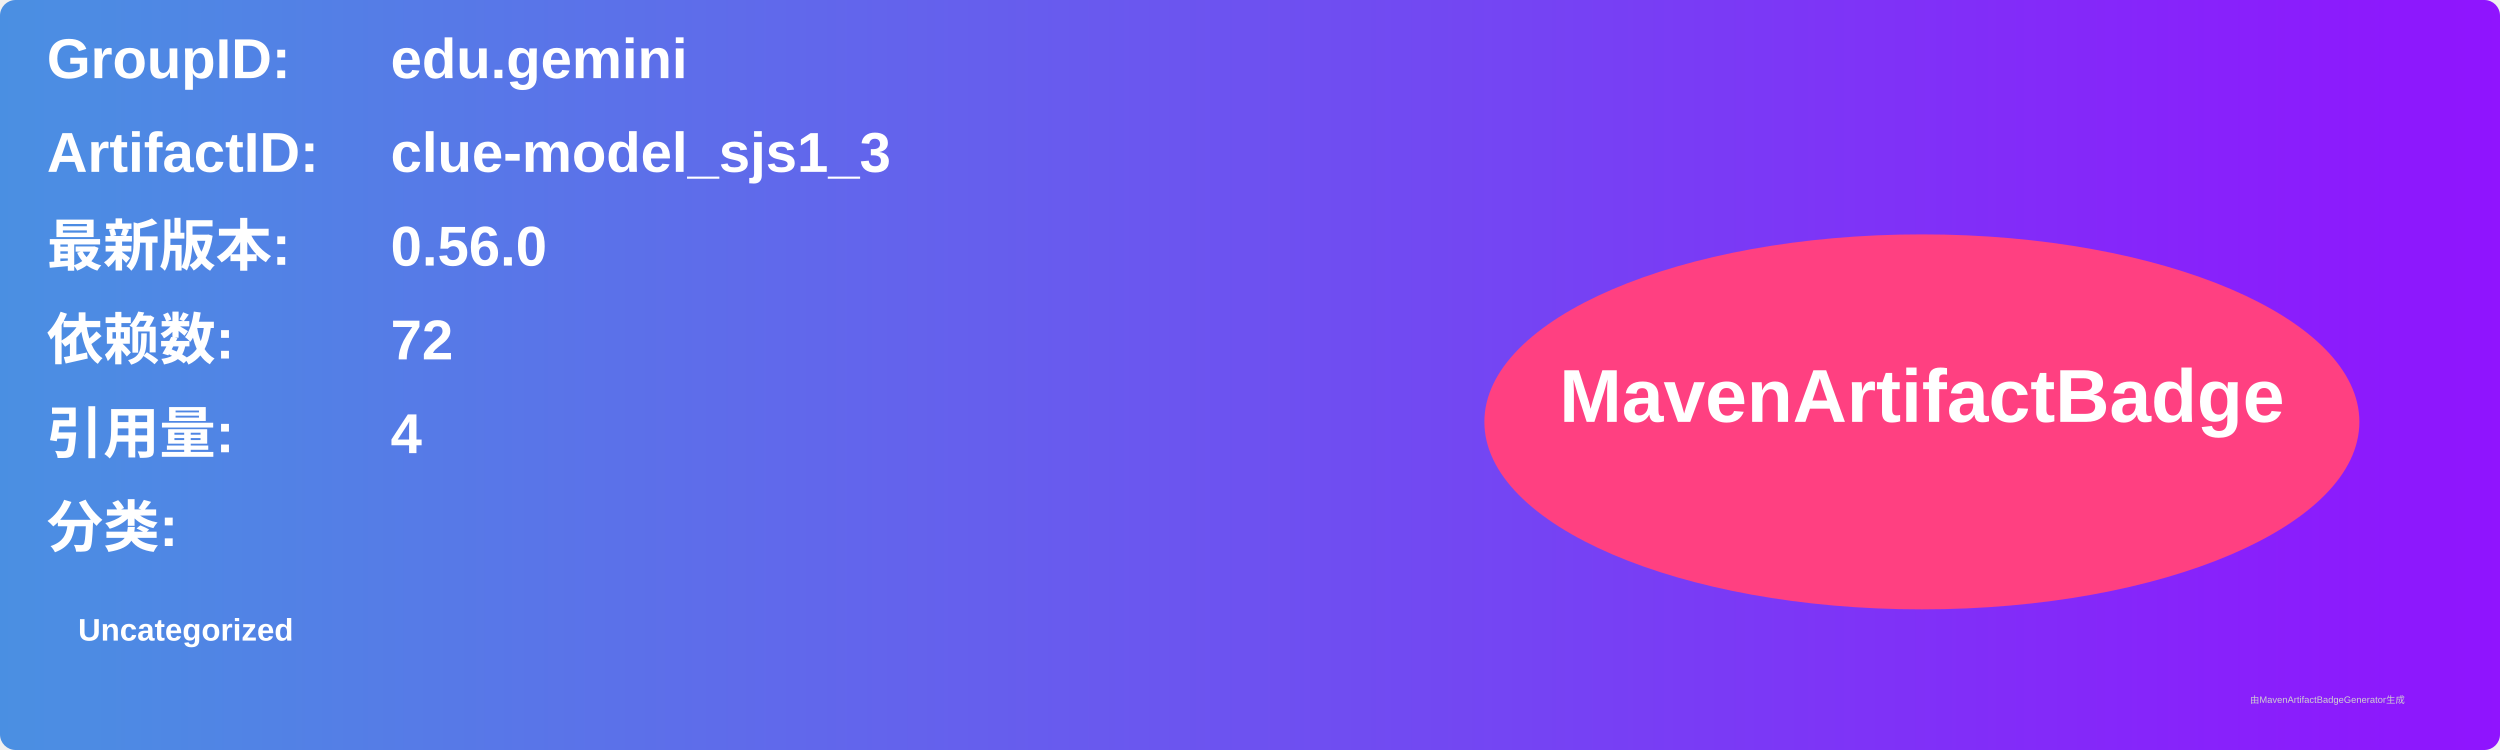
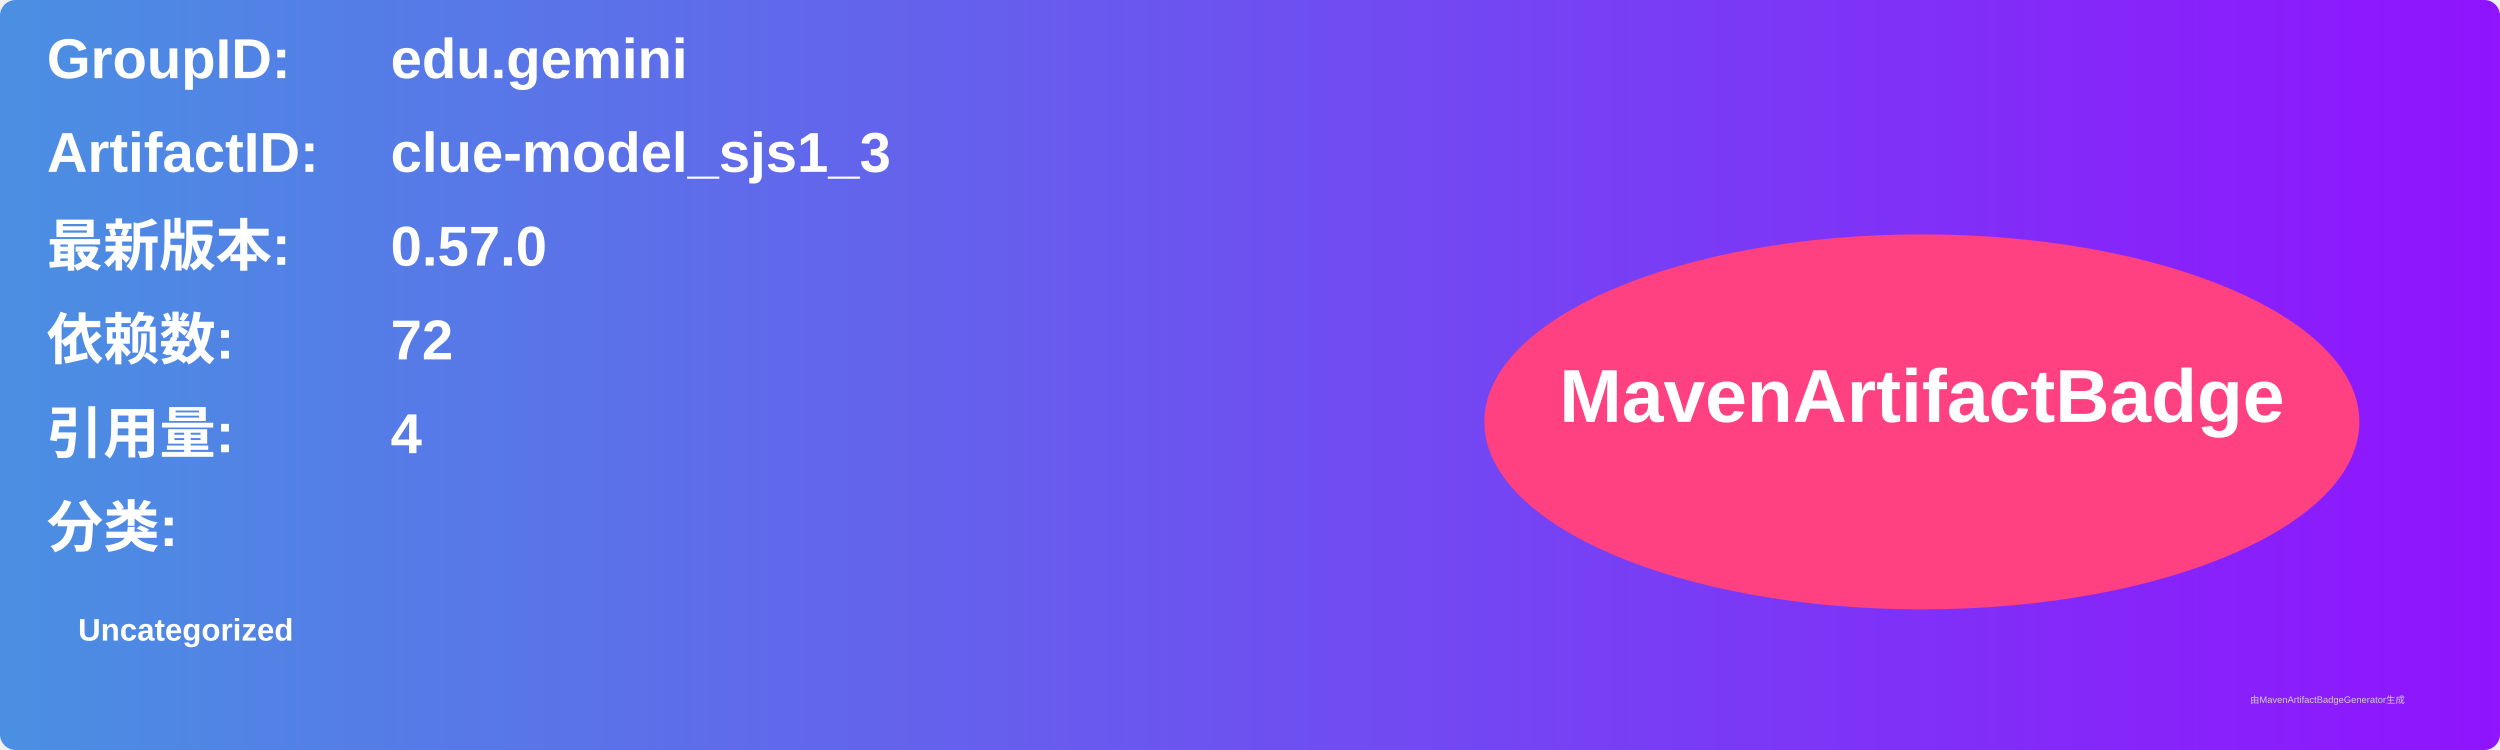
<svg xmlns="http://www.w3.org/2000/svg" width="800" height="240" viewBox="0 0 800 240">
  <linearGradient id="grad" x1="0%" y1="0%" x2="100%" y2="0%">
    <stop offset="0%" stop-color="#4a90e2" />
    <stop offset="100%" stop-color="#9013fe" />
  </linearGradient>
  <rect width="100%" height="100%" rx="5" ry="5" fill="url(#grad)" />
  <g transform="translate(15, 15)">
    <text x="0" y="10" font-family="Arial" font-size="18" fill="white" font-weight="bold" width="260">GroupID:</text>
    <text x="110" y="10" font-family="Arial" font-size="18" fill="white" font-weight="bold" width="460">edu.gemini</text>
    <text x="0" y="40" font-family="Arial" font-size="18" fill="white" font-weight="bold" width="260">ArtifactID:</text>
    <text x="110" y="40" font-family="Arial" font-size="18" fill="white" font-weight="bold" width="460">clue-model_sjs1_3</text>
    <text x="0" y="70" font-family="Arial" font-size="18" fill="white" font-weight="bold">最新版本:</text>
    <text x="110" y="70" font-family="Arial" font-size="18" fill="white" font-weight="bold">
-       <tspan font-weight="bold">0.56.0</tspan>
+       <tspan font-weight="bold">0.57.0</tspan>
    </text>
    <text x="0" y="100" font-family="Arial" font-size="18" fill="white" font-weight="bold">依赖数: </text>
    <text x="110" y="100" font-family="Arial" font-size="18" fill="white">
      <tspan font-weight="bold">72</tspan>
    </text>
    <text x="0" y="130" font-family="Arial" font-size="18" fill="white" font-weight="bold">引用量: </text>
    <text x="110" y="130" font-family="Arial" font-size="18" fill="white">
      <tspan font-weight="bold">4</tspan>
    </text>
    <text x="0" y="160" font-family="Arial" font-size="18" fill="white" font-weight="bold">分类:</text>
    <text x="10" y="190" font-family="Arial" font-size="10" fill="white">
      <tspan font-weight="bold">Uncategorized</tspan>
    </text>
    <ellipse cx="600" cy="120" rx="140" ry="60" fill="#ff4081" />
    <text x="600" y="120" text-anchor="middle" font-family="Arial" font-size="24" fill="white" font-weight="bold">MavenArtifactBadge</text>
  </g>
  <text x="720" y="225" font-family="Arial" font-size="3" fill="#d0d0d0">由MavenArtifactBadgeGenerator生成</text>
</svg>
